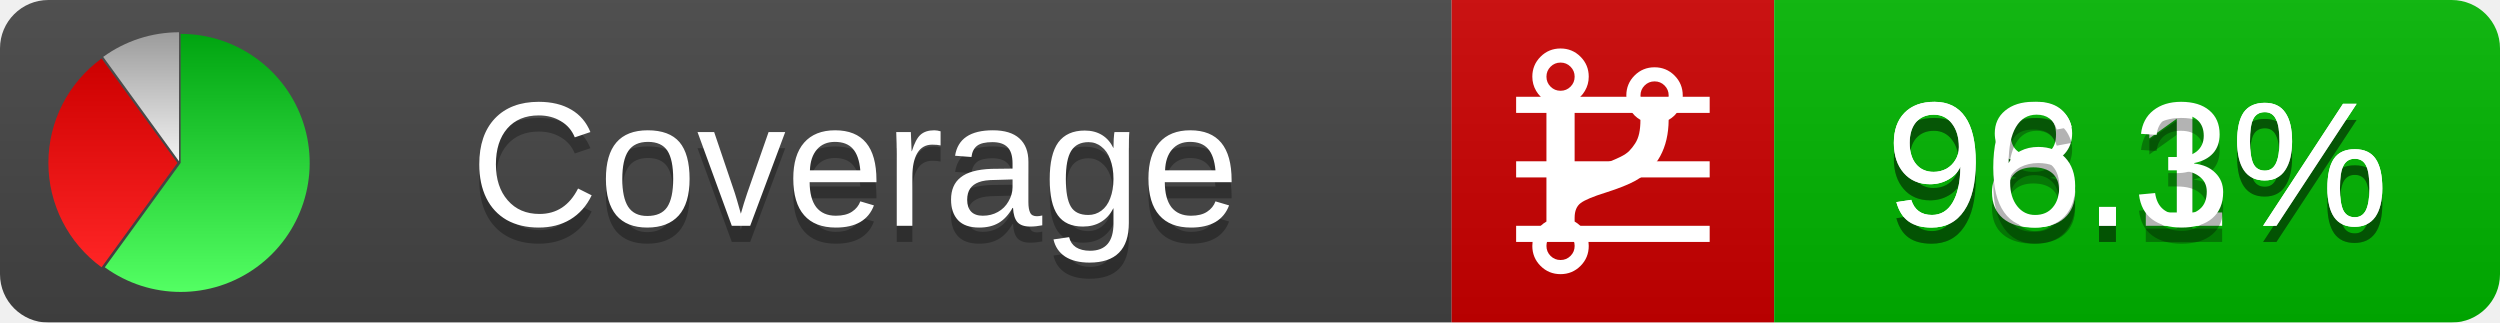
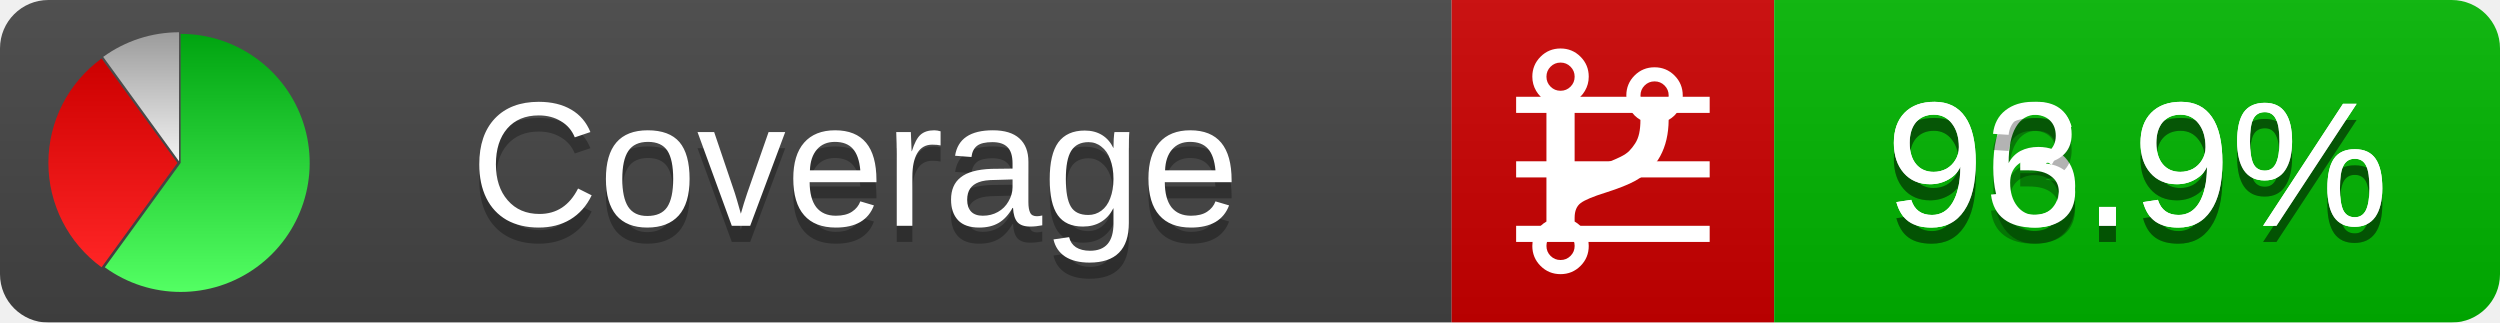
<svg xmlns="http://www.w3.org/2000/svg" xmlns:xlink="http://www.w3.org/1999/xlink" width="155" height="20">
  <style type="text/css">
          
            @keyframes fadeout {
              0 % { visibility: visible; opacity: 1; }
              40% { visibility: visible; opacity: 1; }
              50% { visibility: hidden; opacity: 0; }
              90% { visibility: hidden; opacity: 0; }
              100% { visibility: visible; opacity: 1; }
            }
            @keyframes fadein {
              0% { visibility: hidden; opacity: 0; }
              40% { visibility: hidden; opacity: 0; }
              50% { visibility: visible; opacity: 1; }
              90% { visibility: visible; opacity: 1; }
              100% { visibility: hidden; opacity: 0; }
            }
            .linecoverage {
                animation-duration: 10s;
                animation-name: fadeout;
                animation-iteration-count: infinite;
            }
            .branchcoverage {
                animation-duration: 10s;
                animation-name: fadein;
                animation-iteration-count: infinite;
            }
          
    </style>
  <defs>
    <linearGradient id="gradient" x2="0" y2="100%">
      <stop offset="0" stop-color="#bbb" stop-opacity=".1" />
      <stop offset="1" stop-opacity=".1" />
    </linearGradient>
    <linearGradient id="green" x2="0" y2="100%">
      <stop offset="0" stop-color="#00A410" />
      <stop offset="1" stop-color="#53FF63" />
    </linearGradient>
    <linearGradient id="red" x2="0" y2="100%">
      <stop offset="0" stop-color="#C00" />
      <stop offset="1" stop-color="#FF2525" />
    </linearGradient>
    <linearGradient id="gray" x2="0" y2="100%">
      <stop offset="0" stop-color="#9B9B9B" />
      <stop offset="1" stop-color="#F3F3F3" />
    </linearGradient>
    <mask id="mask">
      <rect width="155" height="20" rx="3" fill="#fff" />
    </mask>
    <g id="icon">
      <path style="fill:url(#green);" d="M205,202.5 l0,-200 a200,200 0 1,1 -117.558,361.803 z" />
      <path style="fill:url(#red);" d="M200,202.5 l-117.558,161.803 a200,200 0 0,1 0,-323.607 z" />
      <path style="fill:url(#gray);" d="M202.5,200 l-117.558,-161.803 a200,200 0 0,1 117.558,-38.196 z" />
    </g>
  </defs>
  <g mask="url(#mask)">
    <rect x="0" y="0" width="90" height="20" fill="#444" />
    <rect x="90" y="0" width="20" height="20" fill="#c00" />
    <rect x="110" y="0" width="45" height="20" fill="#00B600" />
    <rect x="0" y="0" width="155" height="20" fill="url(#gradient)" />
  </g>
  <g>
    <path class="linecoverage" stroke="#fff" d="M94 6.5 h12 M94 10.5 h12 M94 14.5 h12" />
    <path class="branchcoverage" fill="#fff" d="m 97.628,15.247 q 0,-0.364 -0.255,-0.619 -0.255,-0.255 -0.619,-0.255 -0.364,0 -0.619,0.255 -0.255,0.255 -0.255,0.619 0,0.364 0.255,0.619 0.255,0.255 0.619,0.255 0.364,0 0.619,-0.255 0.255,-0.255 0.255,-0.619 z m 0,-10.493 q 0,-0.364 -0.255,-0.619 -0.255,-0.255 -0.619,-0.255 -0.364,0 -0.619,0.255 -0.255,0.255 -0.255,0.619 0,0.364 0.255,0.619 0.255,0.255 0.619,0.255 0.364,0 0.619,-0.255 0.255,-0.255 0.255,-0.619 z m 5.83,1.166 q 0,-0.364 -0.255,-0.619 -0.255,-0.255 -0.619,-0.255 -0.364,0 -0.619,0.255 -0.255,0.255 -0.255,0.619 0,0.364 0.255,0.619 0.255,0.255 0.619,0.255 0.364,0 0.619,-0.255 0.255,-0.255 0.255,-0.619 z m 0.874,0 q 0,0.474 -0.237,0.879 -0.237,0.405 -0.638,0.633 -0.018,2.614 -2.059,3.771 -0.619,0.346 -1.849,0.738 -1.166,0.364 -1.544,0.647 -0.378,0.282 -0.378,0.911 l 0,0.237 q 0.401,0.228 0.638,0.633 0.237,0.405 0.237,0.879 0,0.729 -0.51,1.239 -0.51,0.51 -1.239,0.51 -0.729,0 -1.239,-0.51 -0.51,-0.51 -0.51,-1.239 0,-0.474 0.237,-0.879 0.237,-0.405 0.638,-0.633 l 0,-7.469 q -0.401,-0.228 -0.638,-0.633 -0.237,-0.405 -0.237,-0.879 0,-0.729 0.51,-1.239 0.51,-0.51 1.239,-0.51 0.729,0 1.239,0.51 0.51,0.51 0.51,1.239 0,0.474 -0.237,0.879 -0.237,0.405 -0.638,0.633 l 0,4.527 q 0.492,-0.237 1.403,-0.519 0.501,-0.155 0.797,-0.269 0.296,-0.114 0.642,-0.282 0.346,-0.169 0.537,-0.36 0.191,-0.191 0.369,-0.465 0.178,-0.273 0.255,-0.633 0.077,-0.36 0.077,-0.833 -0.401,-0.228 -0.638,-0.633 -0.237,-0.405 -0.237,-0.879 0,-0.729 0.51,-1.239 0.51,-0.51 1.239,-0.51 0.729,0 1.239,0.51 0.51,0.51 0.51,1.239 z" />
  </g>
  <g fill="#fff" text-anchor="middle" font-family="Verdana,Arial,Geneva,sans-serif" font-size="11">
    <a xlink:href="https://github.com/danielpalme/ReportGenerator" target="_top">
      <use xlink:href="#icon" transform="translate(3,2) scale(.04)" />
    </a>
    <text x="53" y="15" fill="#010101" fill-opacity=".3">Coverage</text>
    <text x="53" y="14" fill="#fff">Coverage</text>
-     <text class="linecoverage" x="132.5" y="15" fill="#010101" fill-opacity=".3">98.1%</text>
-     <text class="linecoverage" x="132.5" y="14">98.1%</text>
-     <text class="branchcoverage" x="132.5" y="15" fill="#010101" fill-opacity=".3">96.3%</text>
-     <text class="branchcoverage" x="132.5" y="14">96.3%</text>
+     <text class="linecoverage" x="132.5" y="15" fill="#010101" fill-opacity=".3">96.9%</text>
+     <text class="linecoverage" x="132.5" y="14">96.9%</text>
+     <text class="branchcoverage" x="132.5" y="15" fill="#010101" fill-opacity=".3">93.9%</text>
+     <text class="branchcoverage" x="132.5" y="14">93.9%</text>
  </g>
  <g>
    <rect class="linecoverage" x="90" y="0" width="65" height="20" fill-opacity="0" />
    <rect class="branchcoverage" x="90" y="0" width="65" height="20" fill-opacity="0" />
  </g>
</svg>
